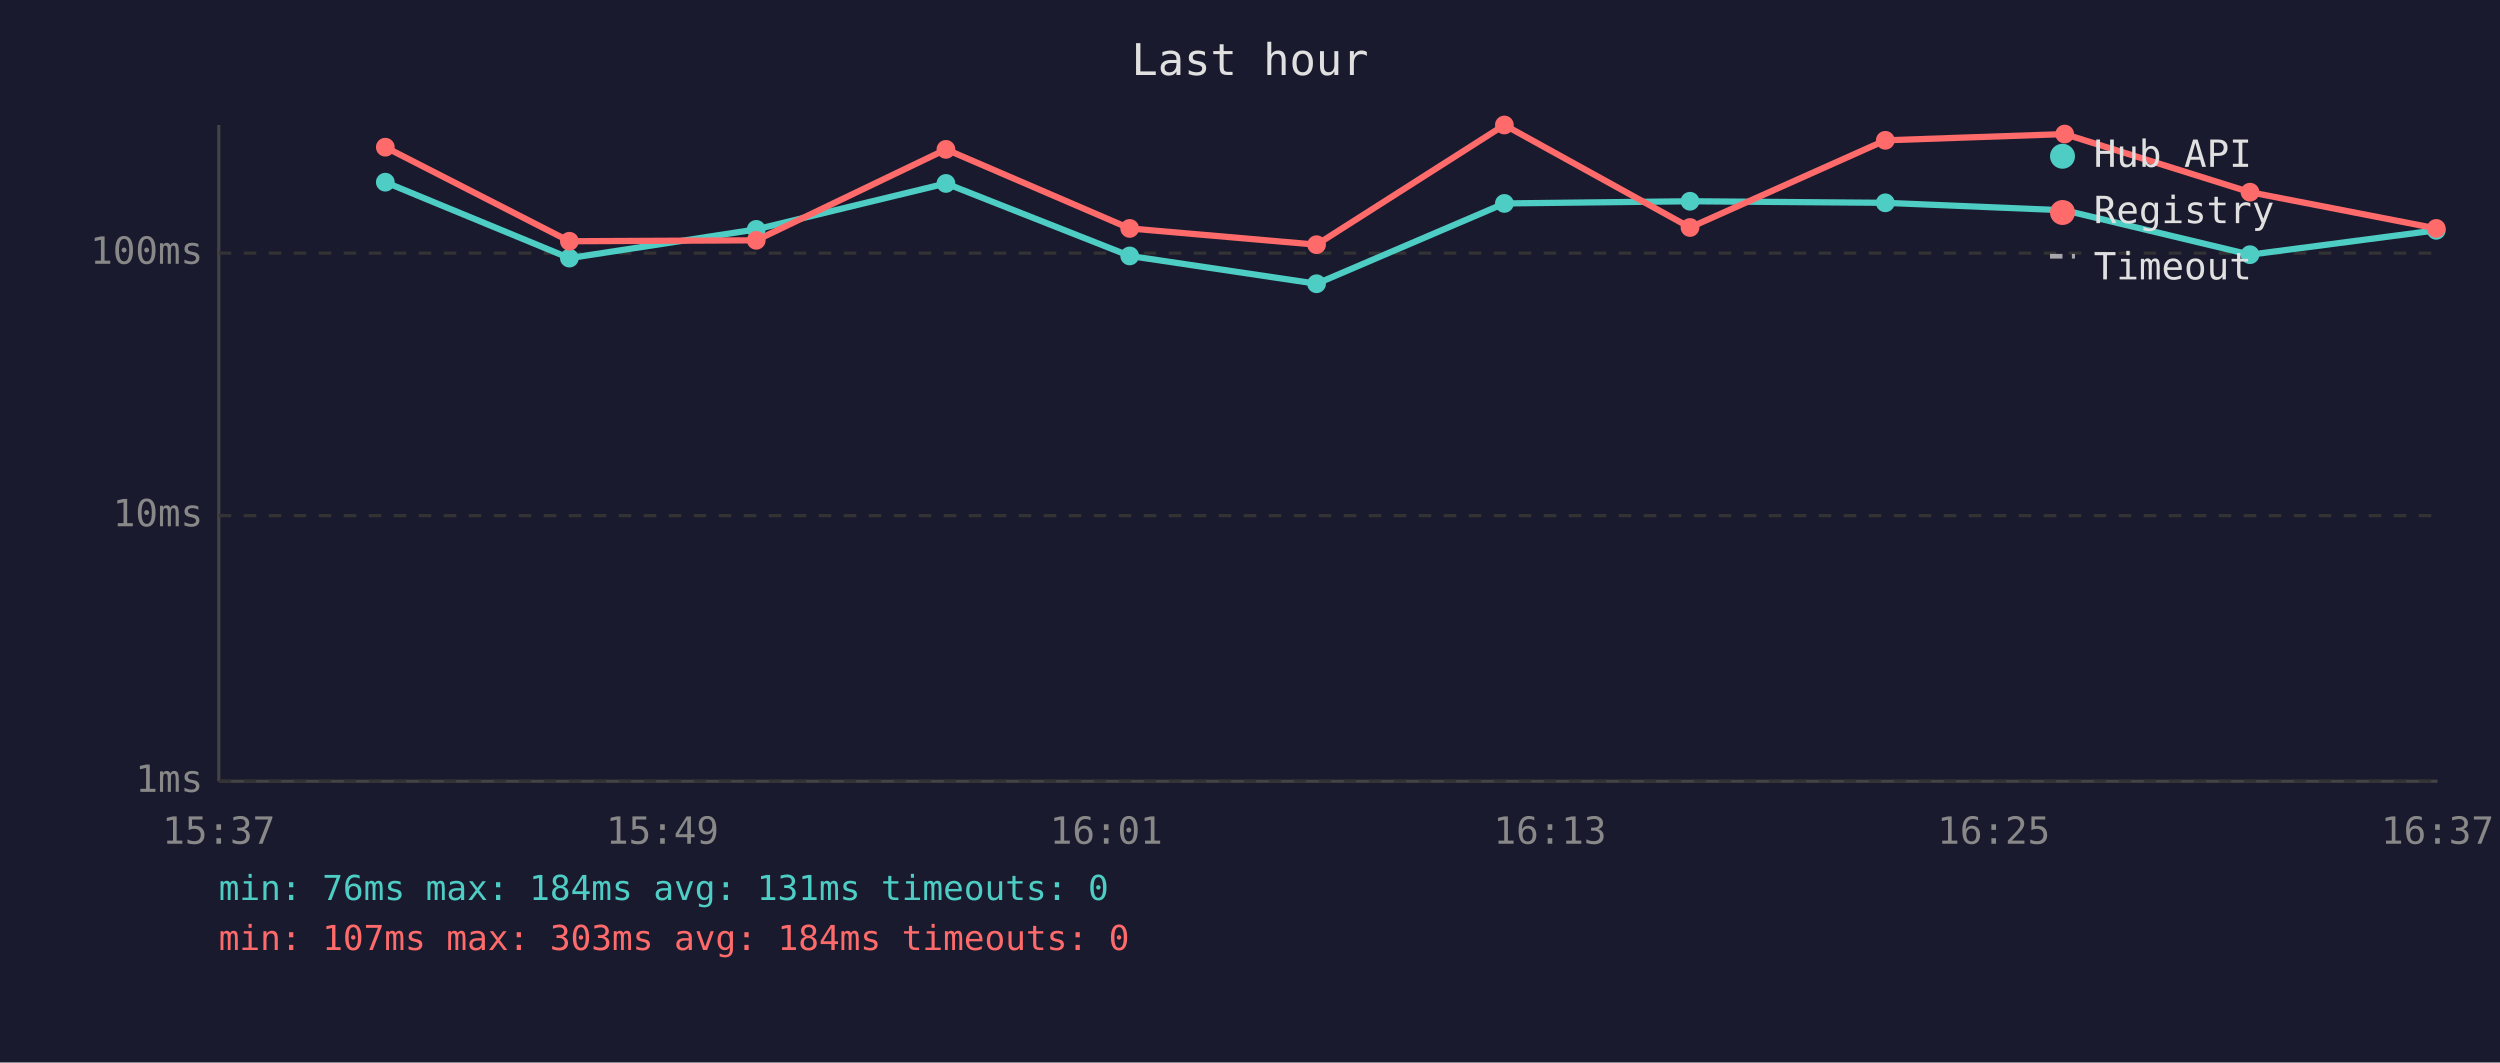
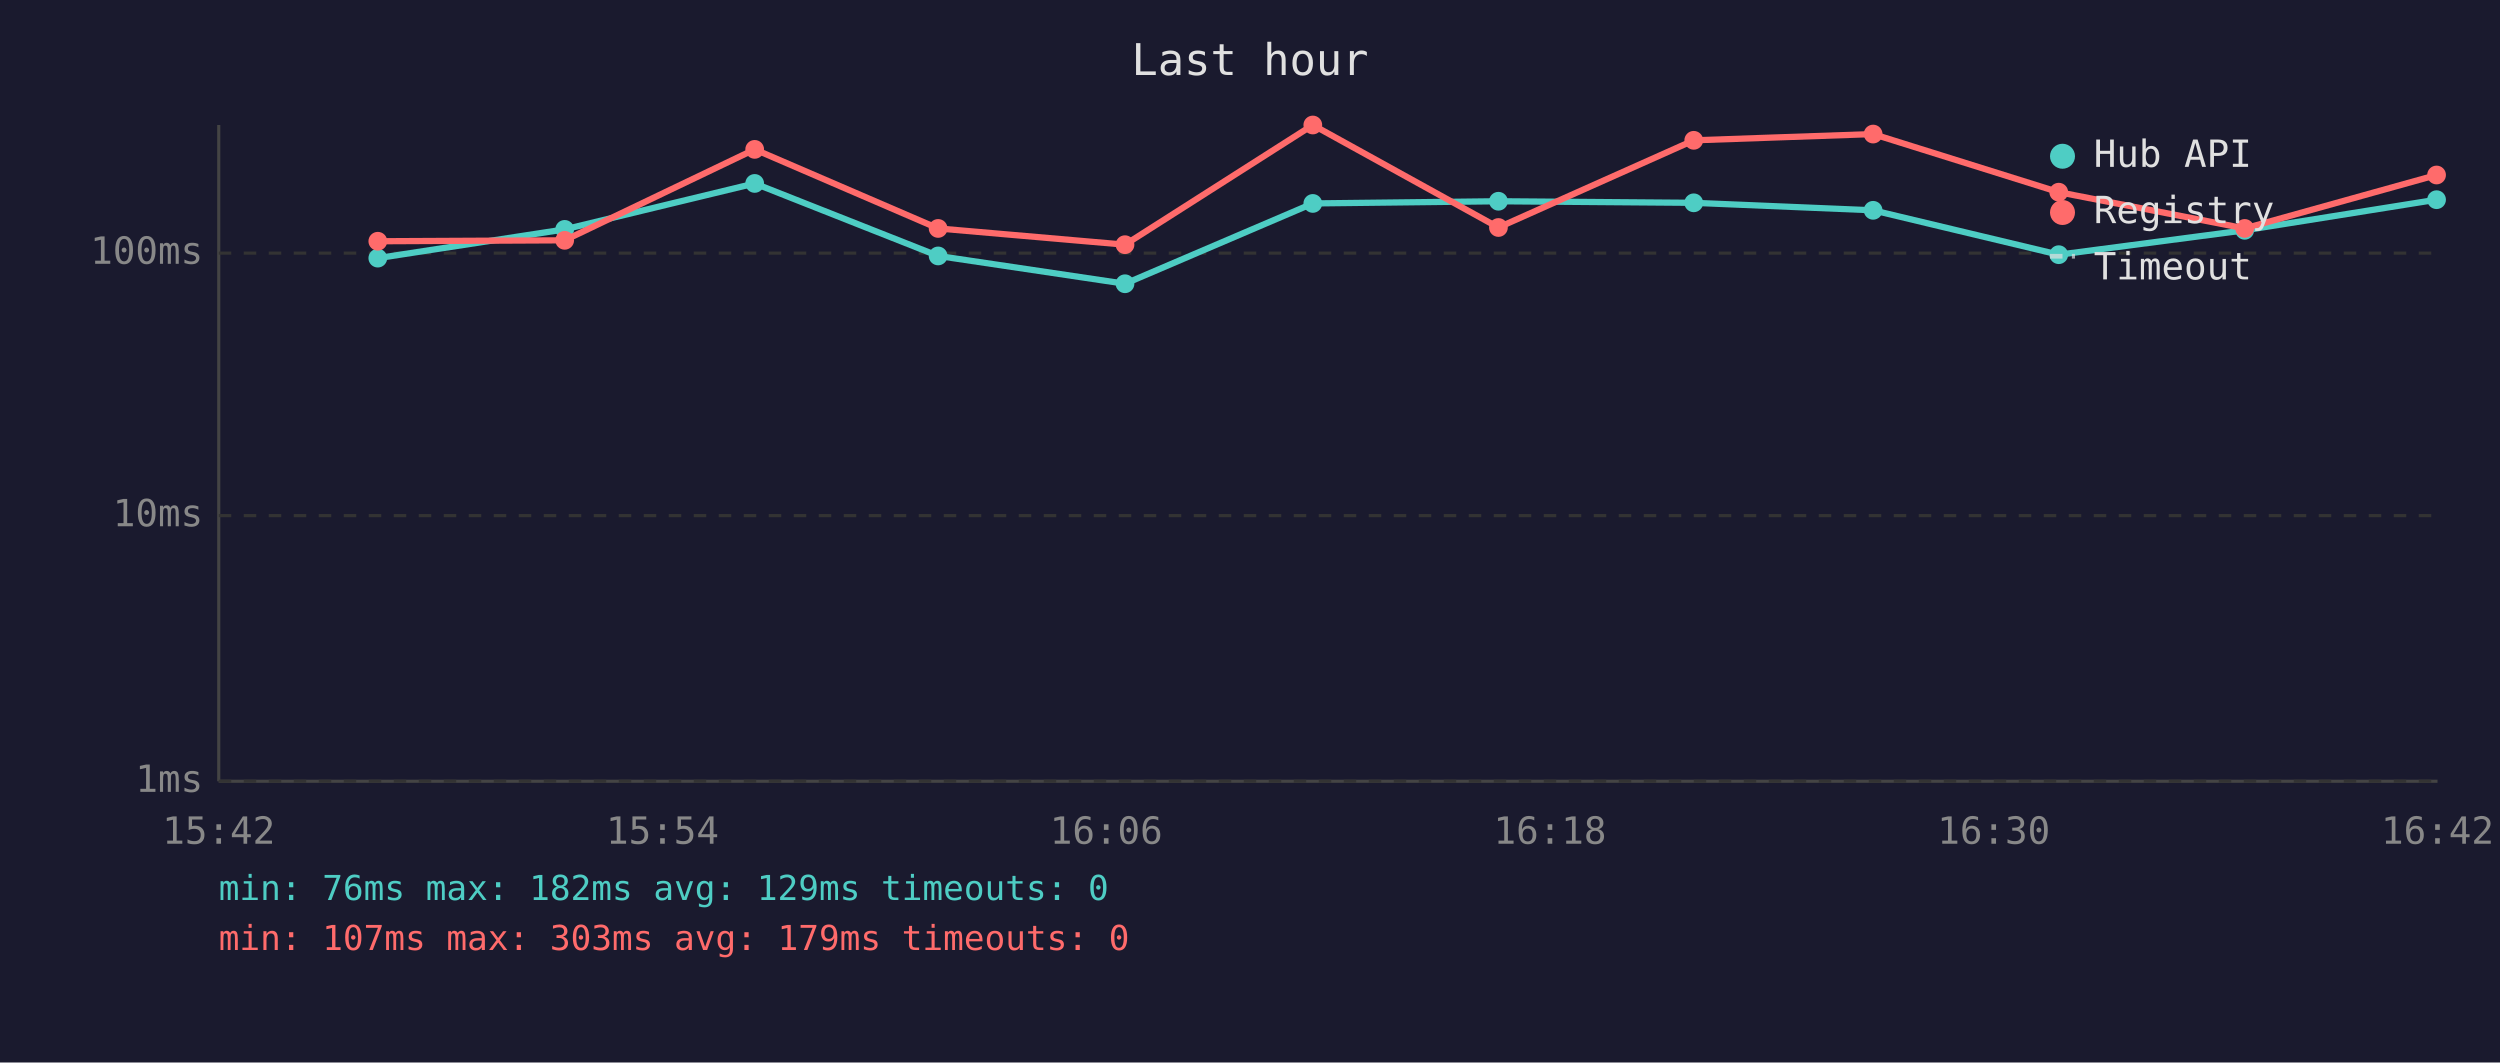
<svg xmlns="http://www.w3.org/2000/svg" viewBox="0 0 800 340" font-family="monospace" font-size="12">
  <rect width="800" height="340" fill="#1a1a2e" />
  <text x="400" y="24" fill="#e0e0e0" font-size="14" text-anchor="middle">Last hour</text>
  <line x1="70" y1="40" x2="70" y2="250" stroke="#444" stroke-width="1" />
  <line x1="70" y1="250" x2="780" y2="250" stroke="#444" stroke-width="1" />
  <line x1="70" y1="250" x2="780" y2="250" stroke="#333" stroke-width="1" stroke-dasharray="4" />
  <text x="65" y="250" fill="#888" text-anchor="end" dominant-baseline="middle">1ms</text>
  <line x1="70" y1="165" x2="780" y2="165" stroke="#333" stroke-width="1" stroke-dasharray="4" />
  <text x="65" y="165" fill="#888" text-anchor="end" dominant-baseline="middle">10ms</text>
  <line x1="70" y1="81" x2="780" y2="81" stroke="#333" stroke-width="1" stroke-dasharray="4" />
  <text x="65" y="81" fill="#888" text-anchor="end" dominant-baseline="middle">100ms</text>
-   <text x="70" y="270" fill="#888" text-anchor="middle">15:37</text>
-   <text x="212" y="270" fill="#888" text-anchor="middle">15:49</text>
-   <text x="354" y="270" fill="#888" text-anchor="middle">16:01</text>
-   <text x="496" y="270" fill="#888" text-anchor="middle">16:13</text>
-   <text x="638" y="270" fill="#888" text-anchor="middle">16:25</text>
-   <text x="780" y="270" fill="#888" text-anchor="middle">16:37</text>
-   <polyline points="123.3,58.3 182.2,82.6 242.0,73.4 302.7,58.7 361.5,81.9 421.3,90.8 481.4,65.1 540.8,64.4 603.3,64.9 660.7,67.3 720.0,81.5 779.6,73.7" fill="none" stroke="#4ecdc4" stroke-width="2" opacity="1" />
-   <circle cx="123.3" cy="58.3" r="3" fill="#4ecdc4" />
-   <circle cx="182.2" cy="82.6" r="3" fill="#4ecdc4" />
-   <circle cx="242.0" cy="73.4" r="3" fill="#4ecdc4" />
-   <circle cx="302.7" cy="58.7" r="3" fill="#4ecdc4" />
-   <circle cx="361.5" cy="81.9" r="3" fill="#4ecdc4" />
-   <circle cx="421.3" cy="90.8" r="3" fill="#4ecdc4" />
-   <circle cx="481.4" cy="65.1" r="3" fill="#4ecdc4" />
-   <circle cx="540.8" cy="64.4" r="3" fill="#4ecdc4" />
-   <circle cx="603.3" cy="64.9" r="3" fill="#4ecdc4" />
-   <circle cx="660.7" cy="67.3" r="3" fill="#4ecdc4" />
-   <circle cx="720.0" cy="81.5" r="3" fill="#4ecdc4" />
-   <circle cx="779.6" cy="73.7" r="3" fill="#4ecdc4" />
-   <polyline points="123.3,47.1 182.2,77.2 242.0,76.9 302.7,47.8 361.5,73.1 421.3,78.3 481.4,40.0 540.8,72.8 603.3,44.9 660.7,42.9 720.0,61.5 779.6,73.1" fill="none" stroke="#ff6b6b" stroke-width="2" opacity="1" />
-   <circle cx="123.3" cy="47.1" r="3" fill="#ff6b6b" />
-   <circle cx="182.2" cy="77.2" r="3" fill="#ff6b6b" />
-   <circle cx="242.0" cy="76.9" r="3" fill="#ff6b6b" />
-   <circle cx="302.7" cy="47.8" r="3" fill="#ff6b6b" />
-   <circle cx="361.5" cy="73.1" r="3" fill="#ff6b6b" />
-   <circle cx="421.3" cy="78.3" r="3" fill="#ff6b6b" />
-   <circle cx="481.4" cy="40.0" r="3" fill="#ff6b6b" />
-   <circle cx="540.8" cy="72.8" r="3" fill="#ff6b6b" />
-   <circle cx="603.3" cy="44.9" r="3" fill="#ff6b6b" />
-   <circle cx="660.7" cy="42.9" r="3" fill="#ff6b6b" />
-   <circle cx="720.0" cy="61.5" r="3" fill="#ff6b6b" />
-   <circle cx="779.6" cy="73.1" r="3" fill="#ff6b6b" />
+   <text x="70" y="270" fill="#888" text-anchor="middle">15:42</text>
+   <text x="212" y="270" fill="#888" text-anchor="middle">15:54</text>
+   <text x="354" y="270" fill="#888" text-anchor="middle">16:06</text>
+   <text x="496" y="270" fill="#888" text-anchor="middle">16:18</text>
+   <text x="638" y="270" fill="#888" text-anchor="middle">16:30</text>
+   <text x="780" y="270" fill="#888" text-anchor="middle">16:42</text>
+   <polyline points="120.9,82.6 180.7,73.4 241.5,58.7 300.2,81.9 360.0,90.8 420.1,65.1 479.5,64.4 542.0,64.9 599.4,67.3 658.8,81.5 718.3,73.7 779.7,63.9" fill="none" stroke="#4ecdc4" stroke-width="2" opacity="1" />
+   <circle cx="120.9" cy="82.6" r="3" fill="#4ecdc4" />
+   <circle cx="180.7" cy="73.4" r="3" fill="#4ecdc4" />
+   <circle cx="241.5" cy="58.7" r="3" fill="#4ecdc4" />
+   <circle cx="300.2" cy="81.9" r="3" fill="#4ecdc4" />
+   <circle cx="360.0" cy="90.8" r="3" fill="#4ecdc4" />
+   <circle cx="420.1" cy="65.1" r="3" fill="#4ecdc4" />
+   <circle cx="479.5" cy="64.4" r="3" fill="#4ecdc4" />
+   <circle cx="542.0" cy="64.9" r="3" fill="#4ecdc4" />
+   <circle cx="599.4" cy="67.3" r="3" fill="#4ecdc4" />
+   <circle cx="658.8" cy="81.5" r="3" fill="#4ecdc4" />
+   <circle cx="718.3" cy="73.7" r="3" fill="#4ecdc4" />
+   <circle cx="779.7" cy="63.9" r="3" fill="#4ecdc4" />
+   <polyline points="120.9,77.2 180.7,76.9 241.5,47.8 300.2,73.1 360.0,78.3 420.1,40.0 479.5,72.8 542.0,44.9 599.4,42.9 658.8,61.5 718.3,73.1 779.7,56.0" fill="none" stroke="#ff6b6b" stroke-width="2" opacity="1" />
+   <circle cx="120.9" cy="77.2" r="3" fill="#ff6b6b" />
+   <circle cx="180.7" cy="76.9" r="3" fill="#ff6b6b" />
+   <circle cx="241.5" cy="47.8" r="3" fill="#ff6b6b" />
+   <circle cx="300.2" cy="73.1" r="3" fill="#ff6b6b" />
+   <circle cx="360.0" cy="78.3" r="3" fill="#ff6b6b" />
+   <circle cx="420.1" cy="40.0" r="3" fill="#ff6b6b" />
+   <circle cx="479.5" cy="72.8" r="3" fill="#ff6b6b" />
+   <circle cx="542.0" cy="44.9" r="3" fill="#ff6b6b" />
+   <circle cx="599.4" cy="42.9" r="3" fill="#ff6b6b" />
+   <circle cx="658.8" cy="61.5" r="3" fill="#ff6b6b" />
+   <circle cx="718.3" cy="73.1" r="3" fill="#ff6b6b" />
+   <circle cx="779.7" cy="56.0" r="3" fill="#ff6b6b" />
  <circle cx="660" cy="50" r="4" fill="#4ecdc4" />
  <text x="670" y="50" fill="#e0e0e0" dominant-baseline="middle">Hub API</text>
  <circle cx="660" cy="68" r="4" fill="#ff6b6b" />
  <text x="670" y="68" fill="#e0e0e0" dominant-baseline="middle">Registry</text>
  <line x1="656" y1="82" x2="664" y2="82" stroke="#e0e0e0" stroke-width="1.5" stroke-dasharray="4,3" opacity="0.7" />
  <text x="670" y="86" fill="#e0e0e0" dominant-baseline="middle">Timeout</text>
-   <text x="70" y="288" fill="#4ecdc4" font-size="11">min: 76ms  max: 184ms  avg: 131ms  timeouts: 0</text>
-   <text x="70" y="304" fill="#ff6b6b" font-size="11">min: 107ms  max: 303ms  avg: 184ms  timeouts: 0</text>
+   <text x="70" y="288" fill="#4ecdc4" font-size="11">min: 76ms  max: 182ms  avg: 129ms  timeouts: 0</text>
+   <text x="70" y="304" fill="#ff6b6b" font-size="11">min: 107ms  max: 303ms  avg: 179ms  timeouts: 0</text>
</svg>
